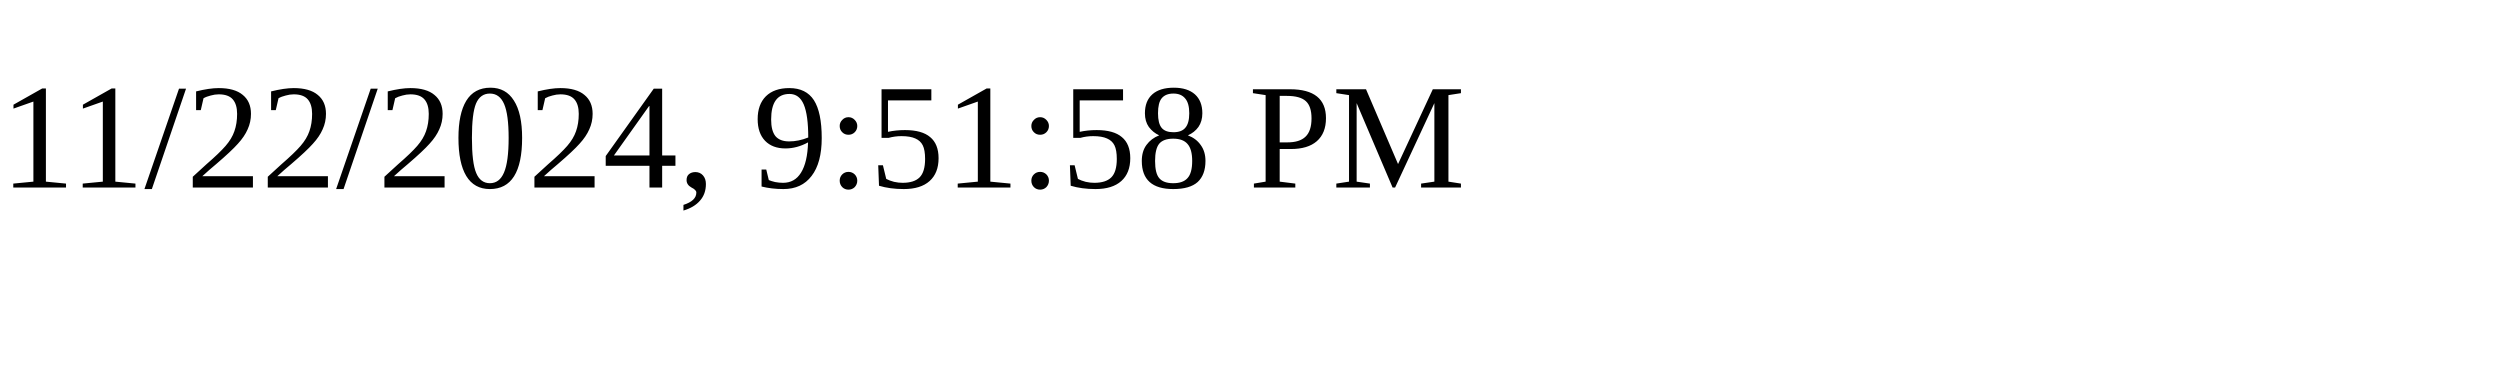
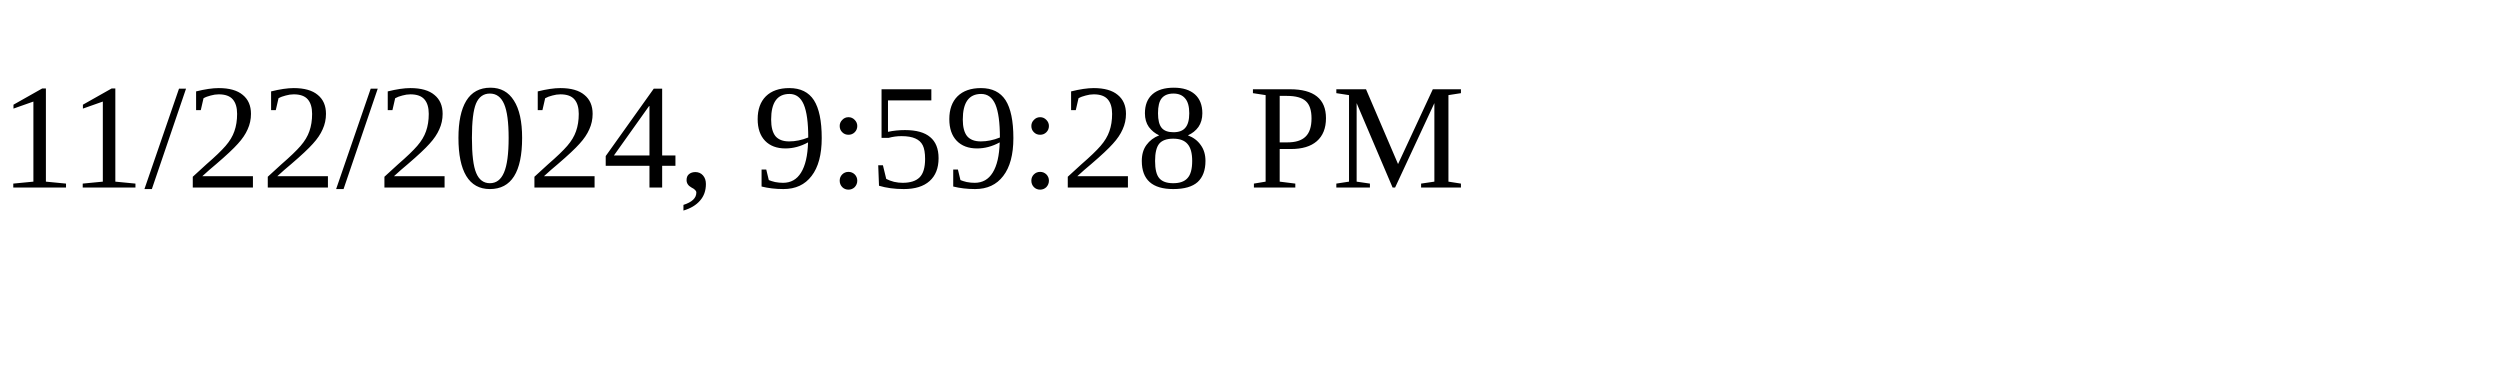
<svg xmlns="http://www.w3.org/2000/svg" height="30" width="200">
-   <text x="0" y="15">11/22/2024, 9:51:58 PM</text>
+   <text x="0" y="15">11/22/2024, 9:59:28 PM</text>
</svg>
